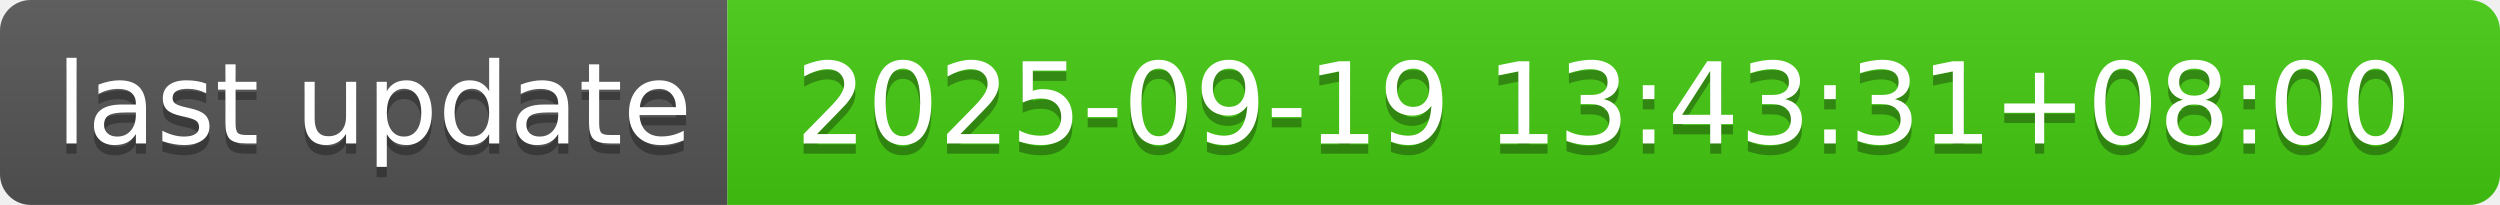
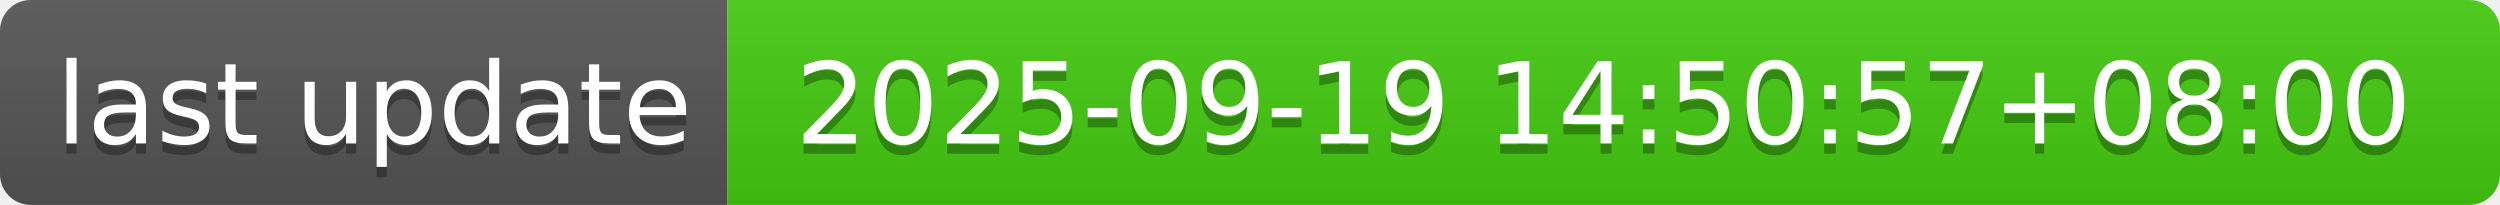
- <svg xmlns="http://www.w3.org/2000/svg" width="244" height="20" role="img" aria-label="last update: 2025-09-19 13:43:31+08:00">
+ <svg xmlns="http://www.w3.org/2000/svg" width="244" height="20" role="img" aria-label="last update: 2025-09-19 14:50:57+08:00">
  <linearGradient id="s" x2="0" y2="100%">
    <stop offset="0" stop-color="#bbb" stop-opacity=".1" />
    <stop offset="1" stop-opacity=".1" />
  </linearGradient>
  <clipPath id="r">
    <rect width="244" height="20" rx="3" fill="#fff" />
  </clipPath>
  <g clip-path="url(#r)">
    <rect width="71" height="20" fill="#555" />
    <rect x="71" width="173" height="20" fill="#4c1" />
    <rect width="244" height="20" fill="url(#s)" />
  </g>
  <g fill="#fff" text-anchor="middle" font-family="Verdana,Geneva,DejaVu Sans,sans-serif" text-rendering="geometricPrecision" font-size="110">
    <text aria-hidden="true" x="365" y="150" fill="#010101" fill-opacity=".3" transform="scale(.1)" textLength="610">last update</text>
    <text x="365" y="140" transform="scale(.1)" fill="#fff" textLength="610">last update</text>
-     <text aria-hidden="true" x="1565" y="150" fill="#010101" fill-opacity=".3" transform="scale(.1)" textLength="1630">2025-09-19 13:43:31+08:00</text>
-     <text x="1565" y="140" transform="scale(.1)" fill="#fff" textLength="1630">2025-09-19 13:43:31+08:00</text>
+     <text aria-hidden="true" x="1565" y="150" fill="#010101" fill-opacity=".3" transform="scale(.1)" textLength="1630">2025-09-19 14:50:57+08:00</text>
+     <text x="1565" y="140" transform="scale(.1)" fill="#fff" textLength="1630">2025-09-19 14:50:57+08:00</text>
  </g>
</svg>
